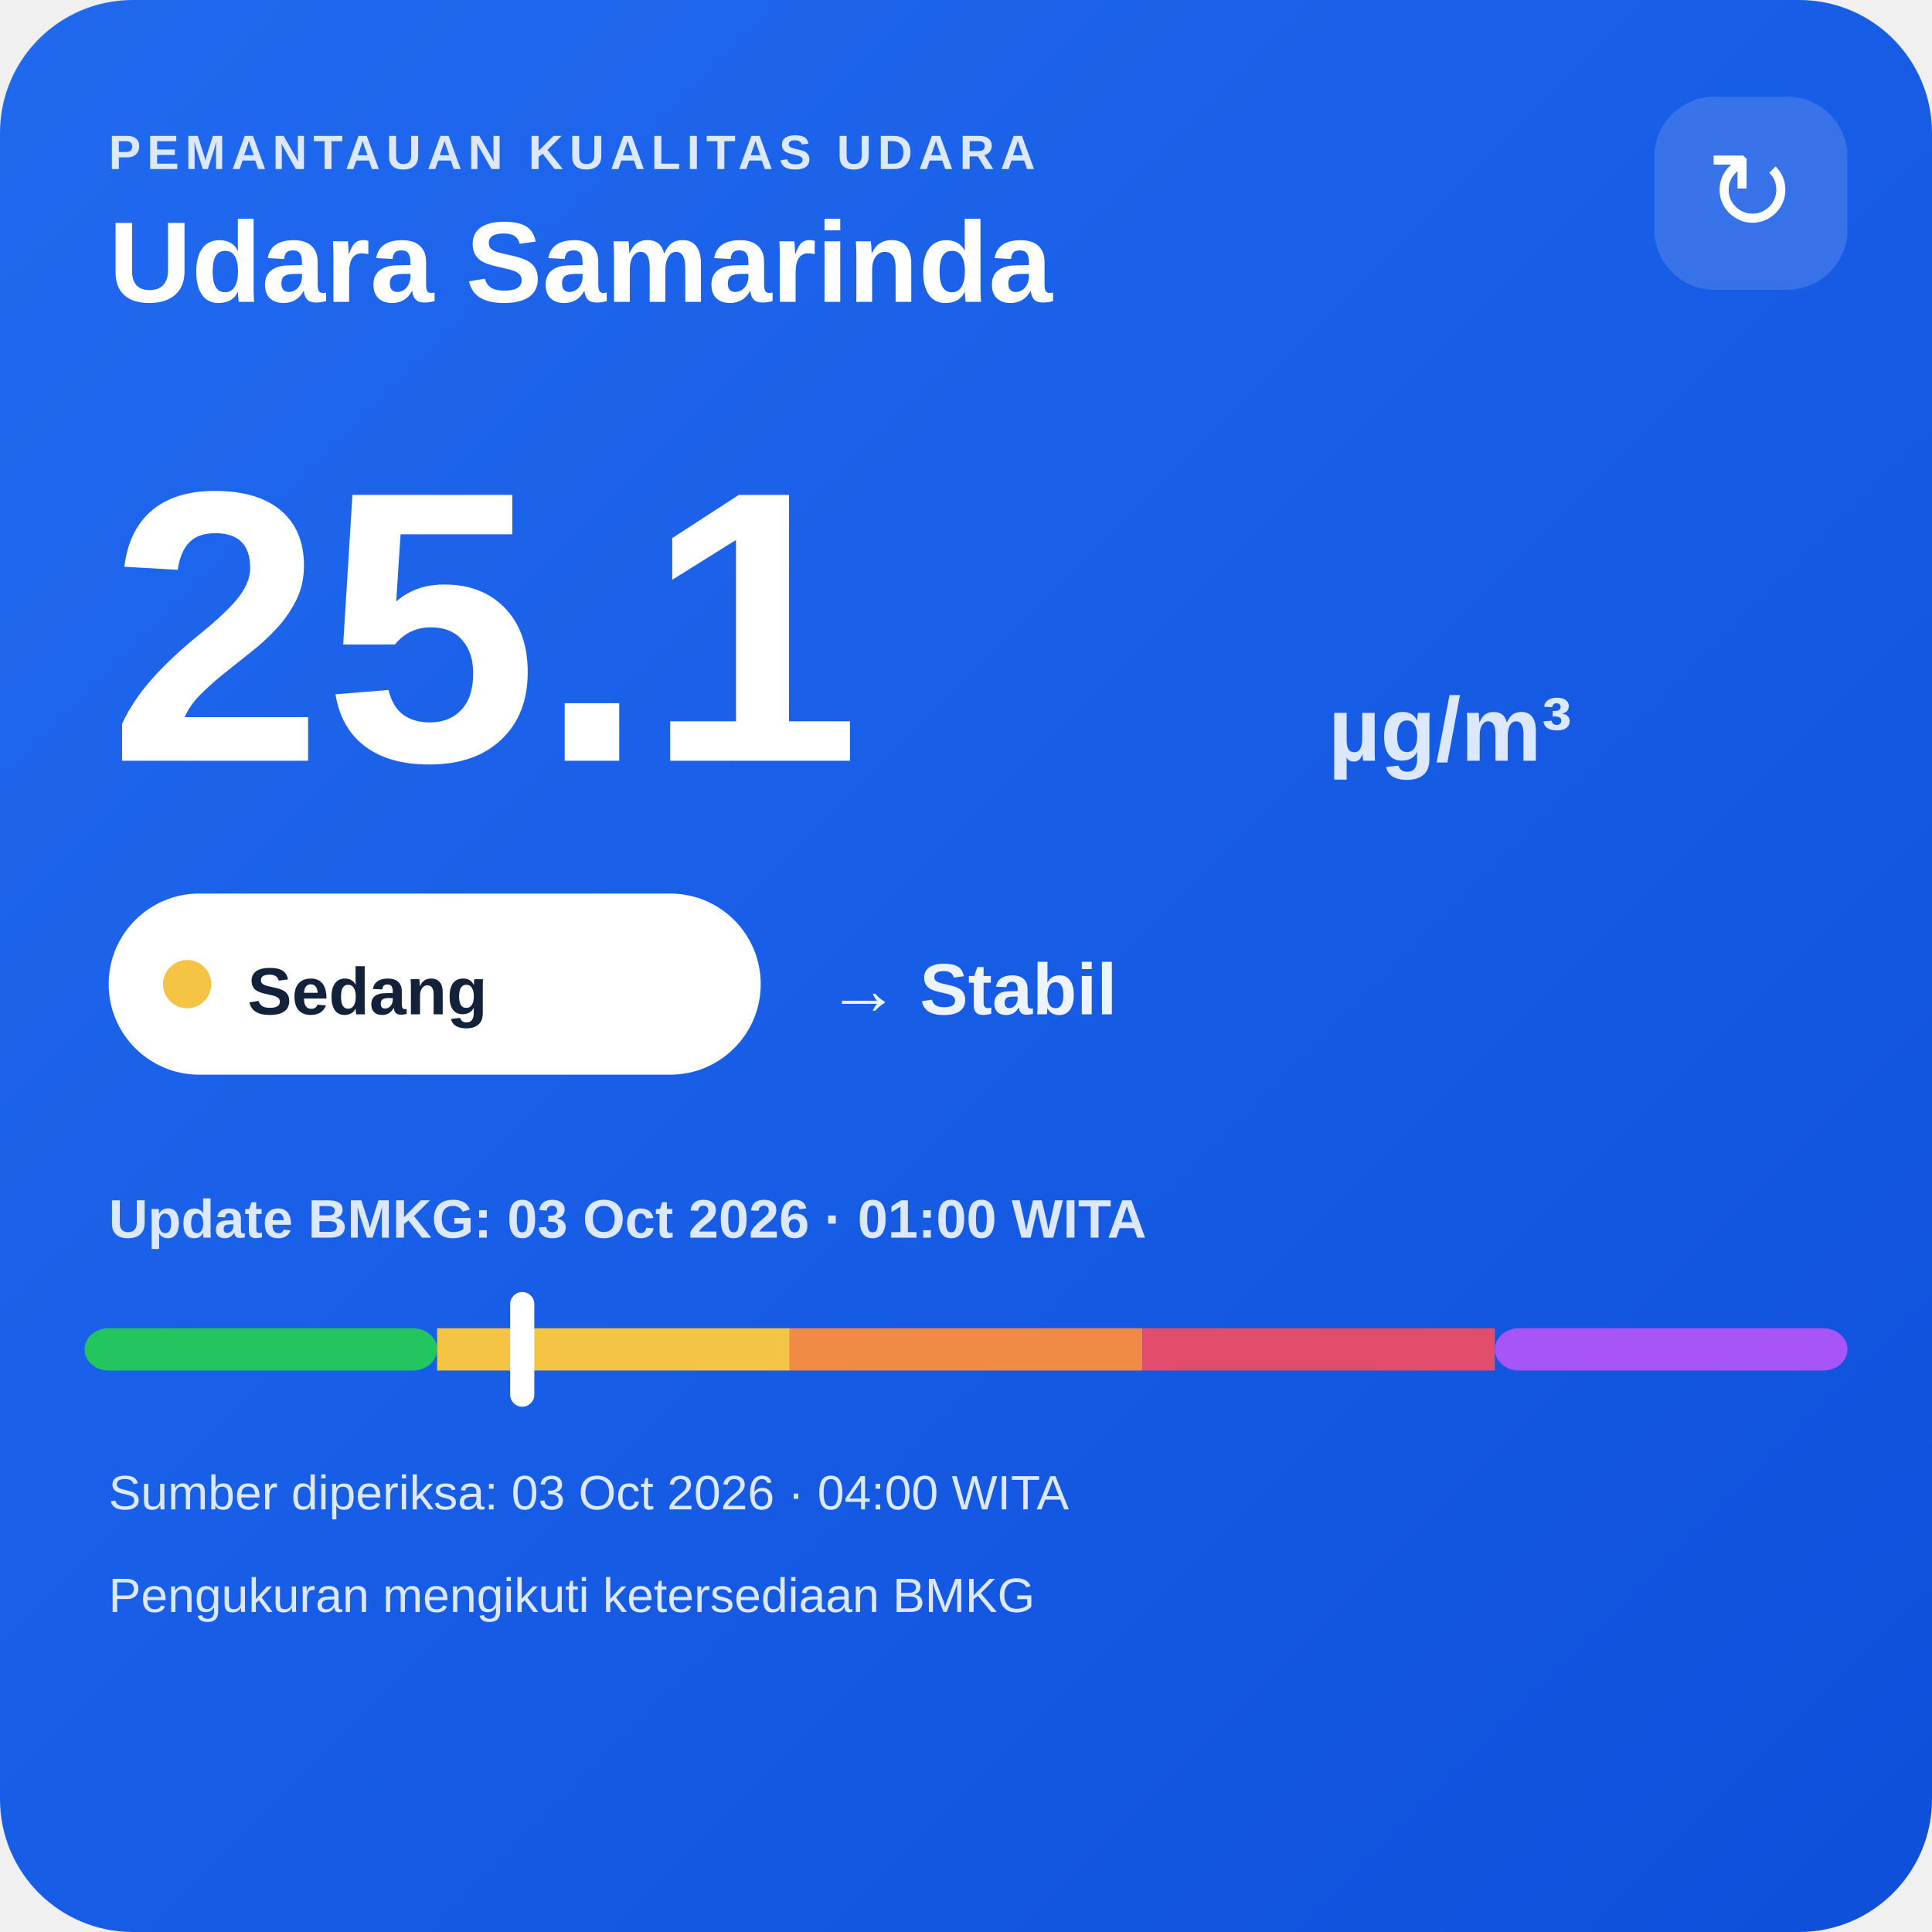
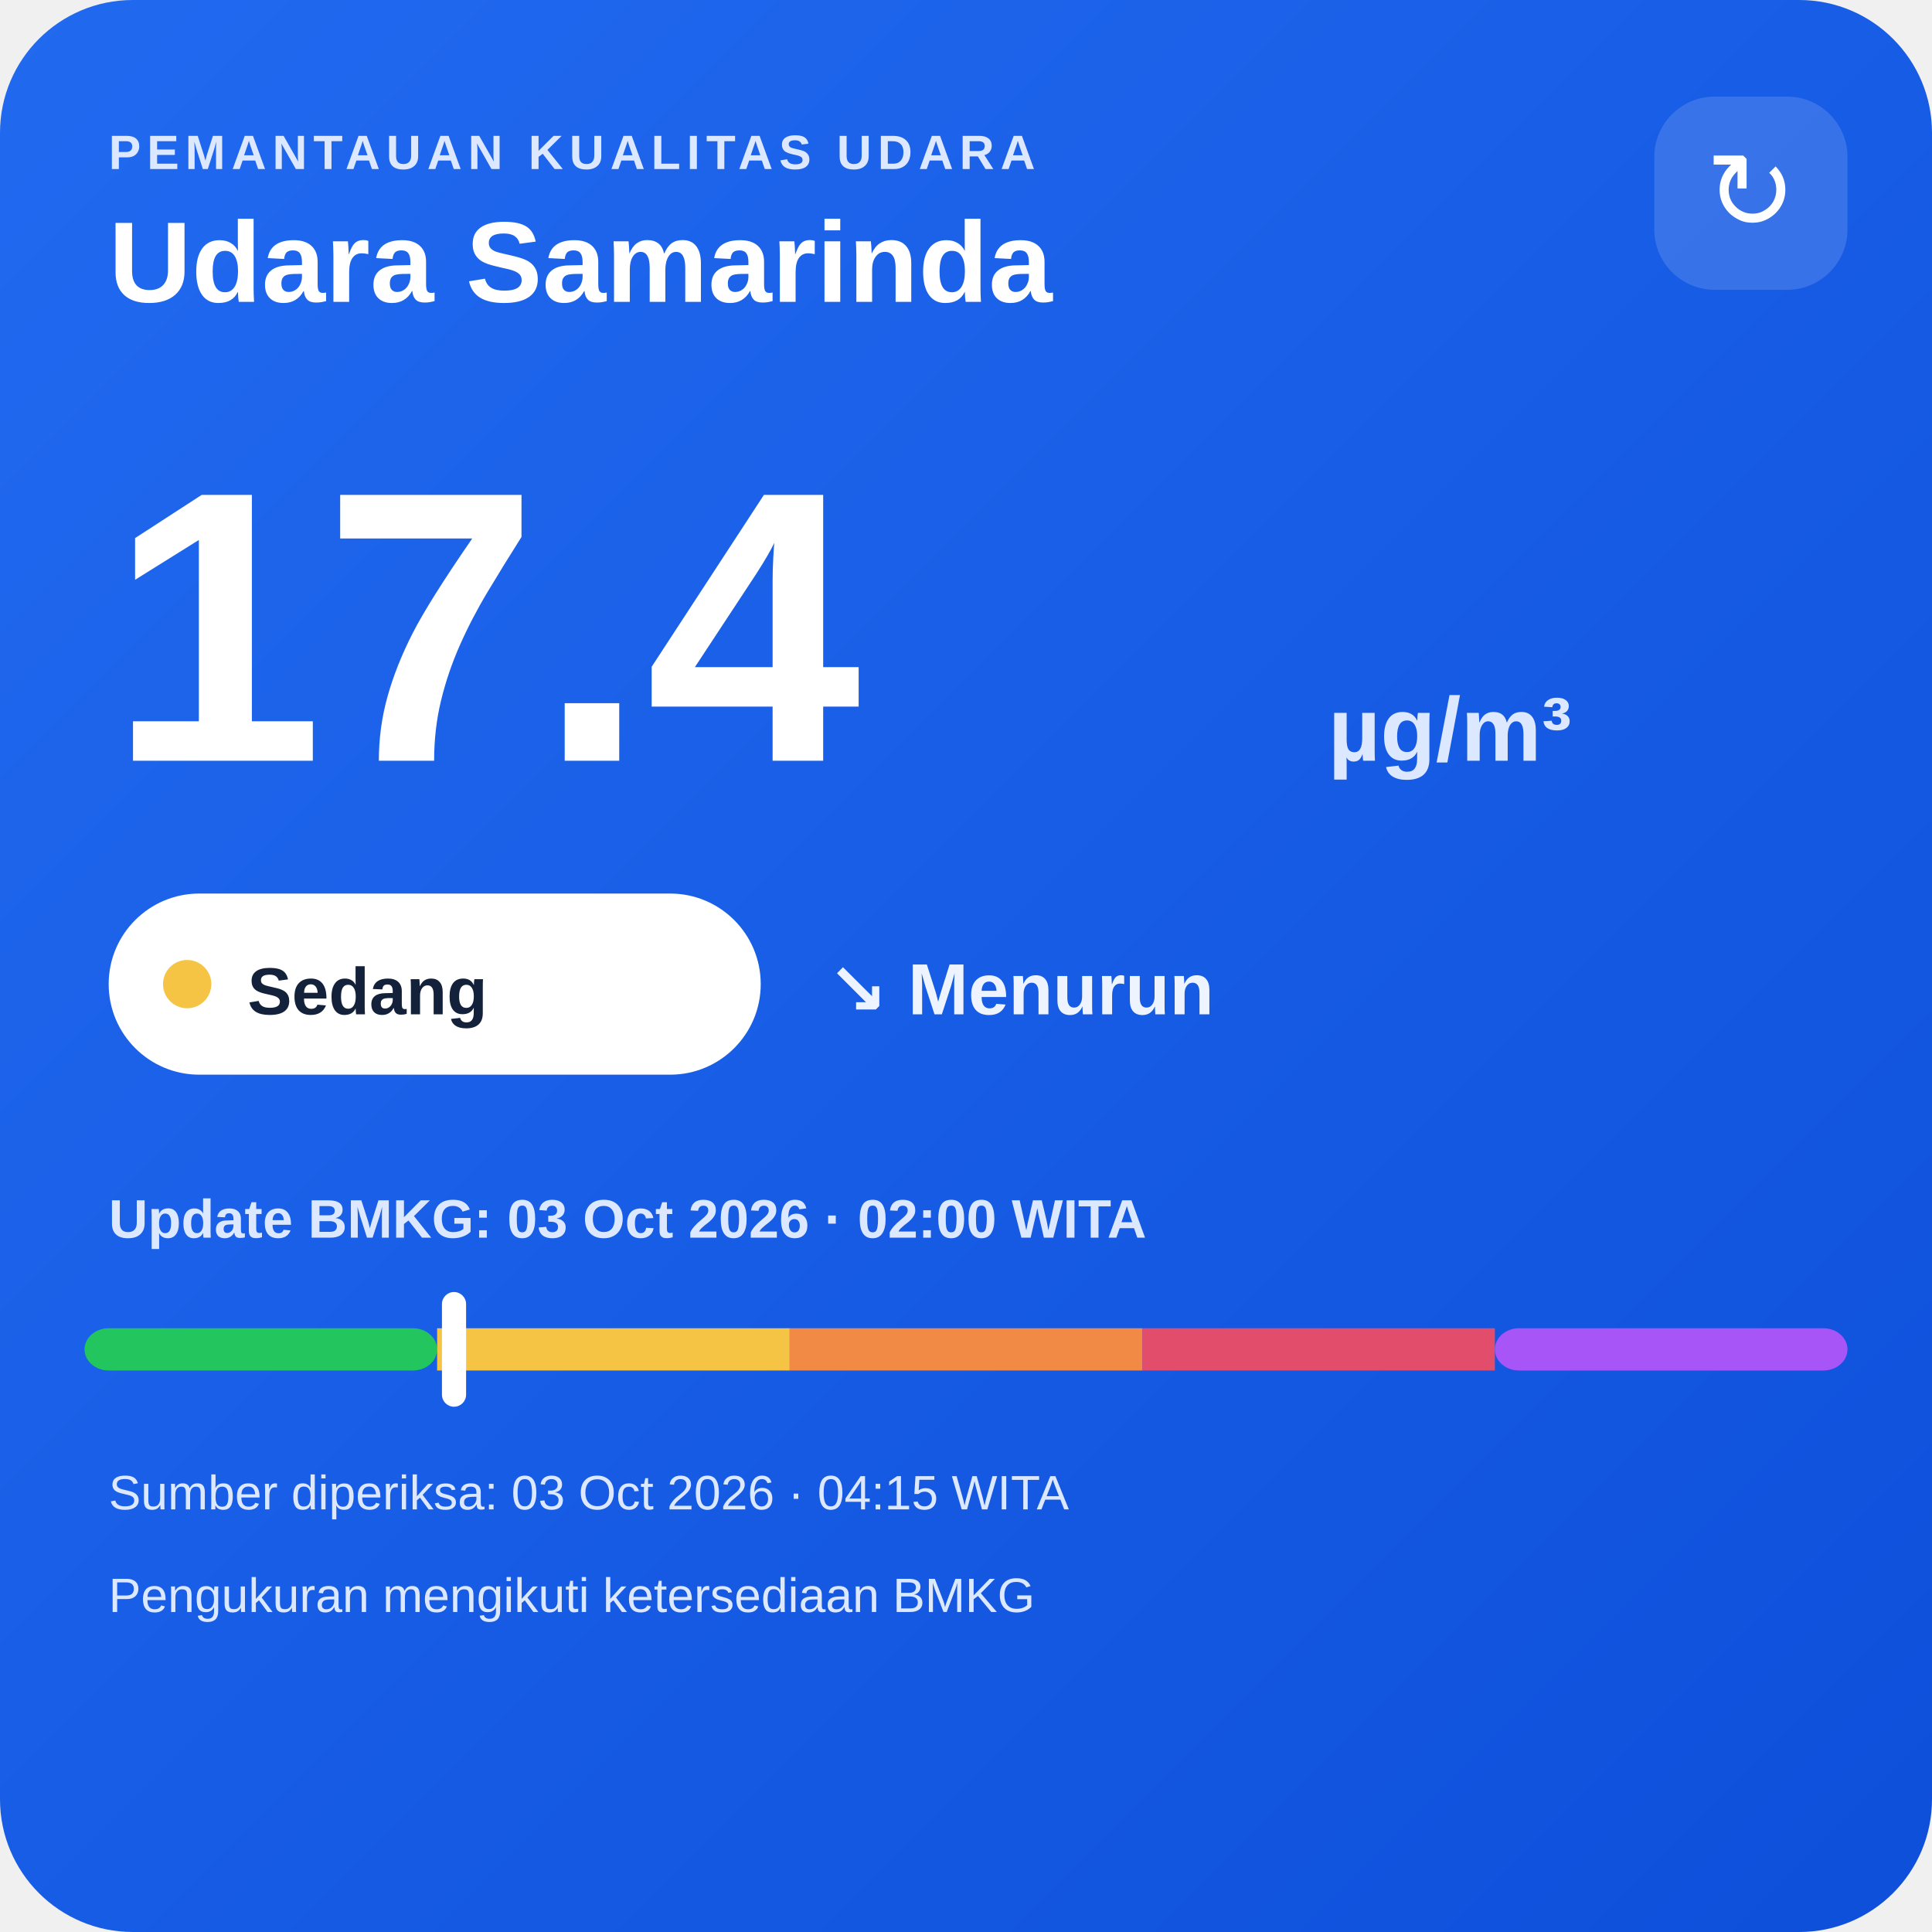
<svg xmlns="http://www.w3.org/2000/svg" width="320" height="320" viewBox="0 0 320 320">
  <defs>
    <linearGradient id="bg" x1="0" y1="0" x2="1" y2="1">
      <stop offset="0" stop-color="#216af0" />
      <stop offset="1" stop-color="#0e4fda" />
    </linearGradient>
  </defs>
  <rect width="320" height="320" rx="22" fill="url(#bg)" />
  <text x="18" y="28" fill="#dce8ff" font-family="Arial,sans-serif" font-size="8" font-weight="700" letter-spacing="1">PEMANTAUAN KUALITAS UDARA</text>
  <text x="18" y="50" fill="#ffffff" font-family="Arial,sans-serif" font-size="19" font-weight="700">Udara Samarinda</text>
  <rect x="274" y="16" width="32" height="32" rx="10" fill="#ffffff" fill-opacity=".14" />
  <text x="290" y="38" text-anchor="middle" fill="#ffffff" font-family="Arial,sans-serif" font-size="18">↻</text>
-   <text x="18" y="126" fill="#ffffff" font-family="Arial,sans-serif" font-size="64" font-weight="800">25.1</text>
+   <text x="18" y="126" fill="#ffffff" font-family="Arial,sans-serif" font-size="64" font-weight="800">17.4</text>
  <text x="220" y="126" fill="#dce8ff" font-family="Arial,sans-serif" font-size="15" font-weight="700">µg/m³</text>
  <rect x="18" y="148" width="108" height="30" rx="15" fill="#ffffff" />
  <circle cx="31" cy="163" r="4" fill="#f6c445" />
  <text x="41" y="168" fill="#13213a" font-family="Arial,sans-serif" font-size="11" font-weight="700">Sedang</text>
-   <text x="137" y="168" fill="#eef4ff" font-family="Arial,sans-serif" font-size="12" font-weight="700">→ Stabil</text>
-   <text x="18" y="205" fill="#dce8ff" font-family="Arial,sans-serif" font-size="9" font-weight="700">Update BMKG: 03 Oct 2026 · 01:00 WITA</text>
+   <text x="137" y="168" fill="#eef4ff" font-family="Arial,sans-serif" font-size="12" font-weight="700">↘ Menurun</text>
+   <text x="18" y="205" fill="#dce8ff" font-family="Arial,sans-serif" font-size="9" font-weight="700">Update BMKG: 03 Oct 2026 · 02:00 WITA</text>
  <rect x="14" y="220" width="58.4" height="7" rx="4" fill="#22c55e" />
  <rect x="72.4" y="220" width="58.4" height="7" fill="#f6c445" />
  <rect x="130.8" y="220" width="58.4" height="7" fill="#f08a45" />
  <rect x="189.2" y="220" width="58.4" height="7" fill="#e24d6b" />
  <rect x="247.6" y="220" width="58.4" height="7" rx="4" fill="#a855f7" />
-   <rect x="84.5" y="214" width="4" height="19" rx="2" fill="#ffffff" />
-   <text x="18" y="250" fill="#dce8ff" font-family="Arial,sans-serif" font-size="8">Sumber diperiksa: 03 Oct 2026 · 04:00 WITA</text>
+   <rect x="73.2" y="214" width="4" height="19" rx="2" fill="#ffffff" />
+   <text x="18" y="250" fill="#dce8ff" font-family="Arial,sans-serif" font-size="8">Sumber diperiksa: 03 Oct 2026 · 04:15 WITA</text>
  <text x="18" y="267" fill="#dce8ff" font-family="Arial,sans-serif" font-size="8">Pengukuran mengikuti ketersediaan BMKG</text>
</svg>
